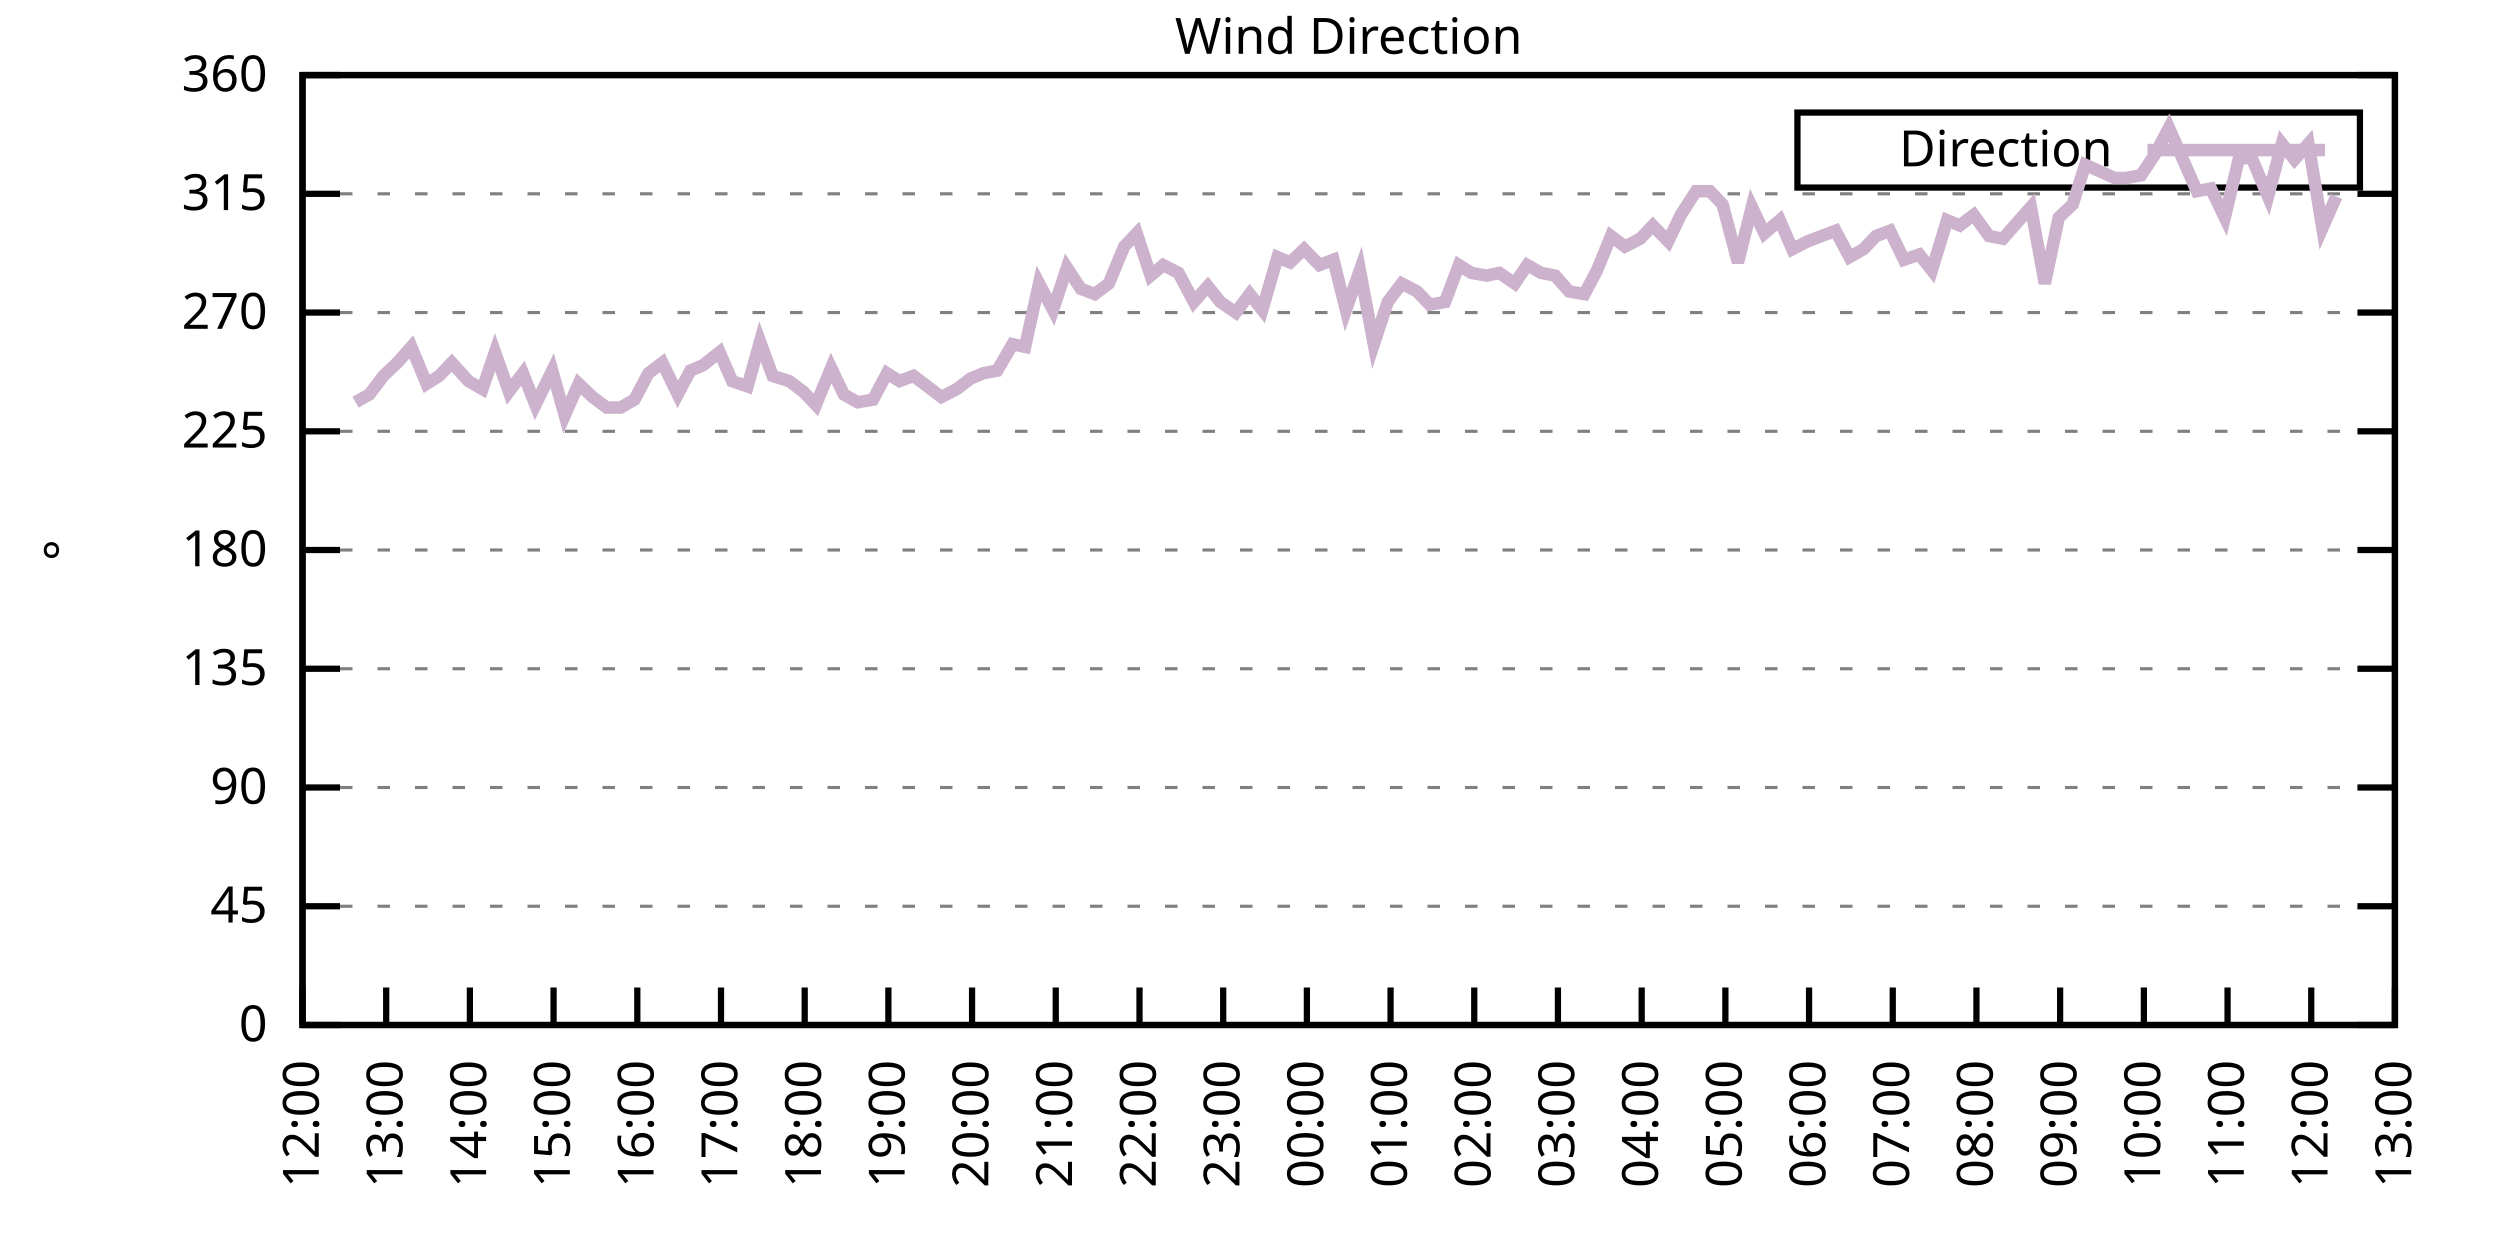
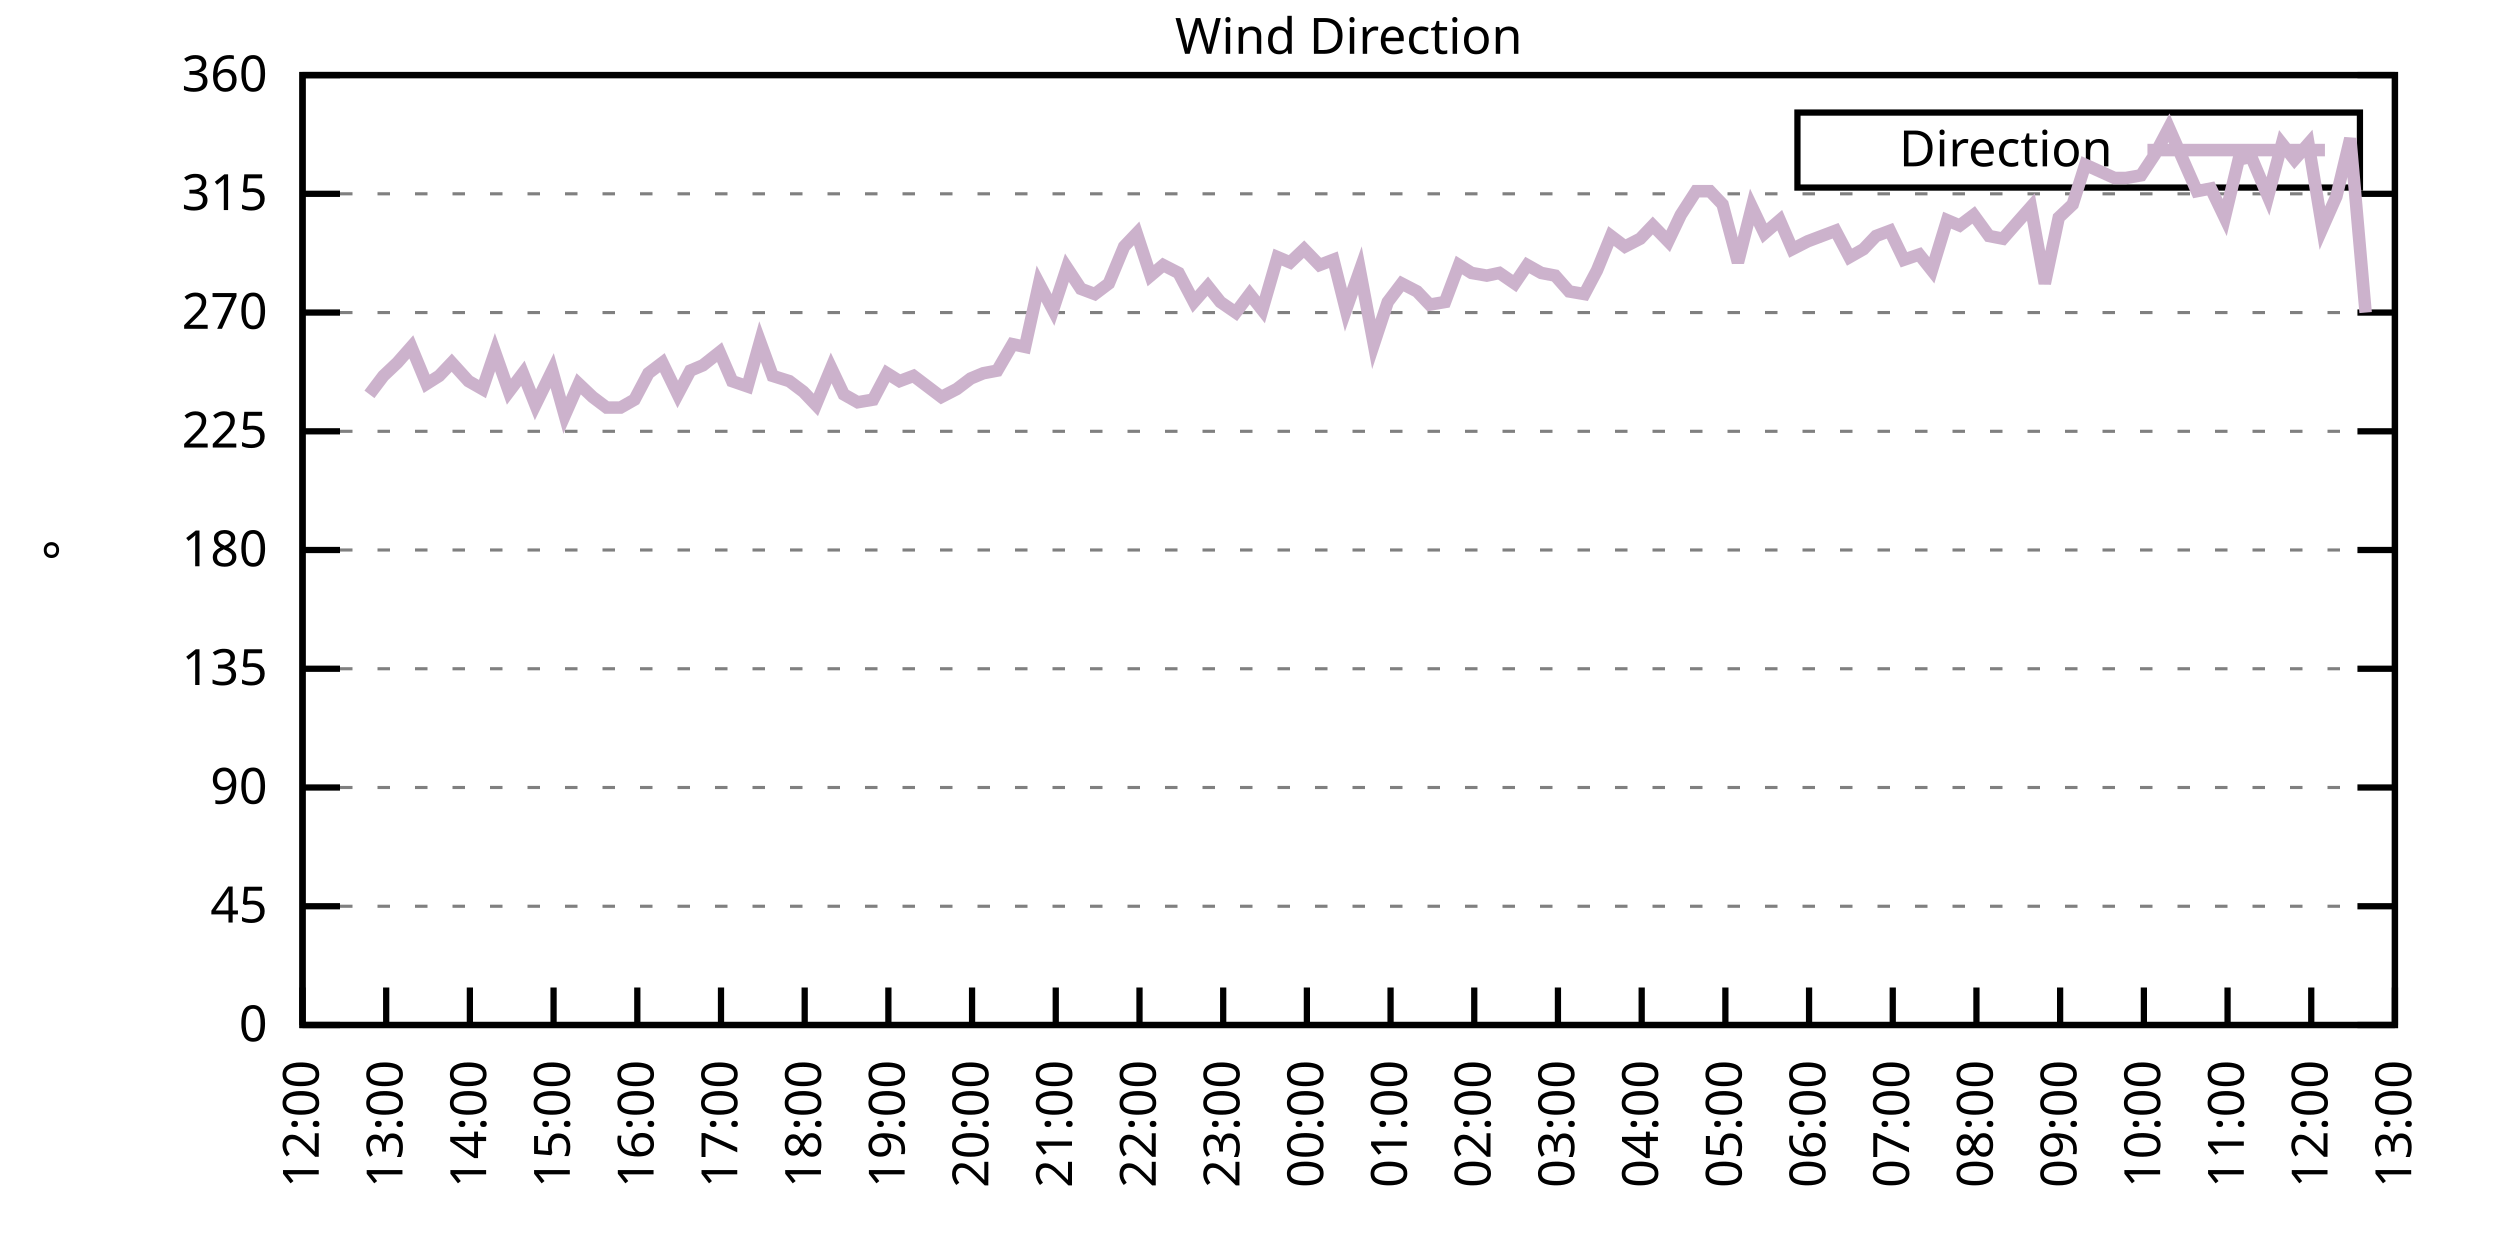
<svg xmlns="http://www.w3.org/2000/svg" xmlns:xlink="http://www.w3.org/1999/xlink" width="400" height="200" viewBox="0 0 400 200">
  <g id="gnuplot_canvas">
    <rect x="0" y="0" width="400" height="200" fill="none" />
    <defs>
      <circle id="gpDot" r="0.5" stroke-width="0.5" stroke="currentColor" />
      <path id="gpPt0" stroke-width="0.333" stroke="currentColor" d="M-1,0 h2 M0,-1 v2" />
      <path id="gpPt1" stroke-width="0.333" stroke="currentColor" d="M-1,-1 L1,1 M1,-1 L-1,1" />
      <path id="gpPt2" stroke-width="0.333" stroke="currentColor" d="M-1,0 L1,0 M0,-1 L0,1 M-1,-1 L1,1 M-1,1 L1,-1" />
      <rect id="gpPt3" stroke-width="0.333" stroke="currentColor" x="-1" y="-1" width="2" height="2" />
      <rect id="gpPt4" stroke-width="0.333" stroke="currentColor" fill="currentColor" x="-1" y="-1" width="2" height="2" />
      <circle id="gpPt5" stroke-width="0.333" stroke="currentColor" cx="0" cy="0" r="1" />
      <use xlink:href="#gpPt5" id="gpPt6" fill="currentColor" stroke="none" />
      <path id="gpPt7" stroke-width="0.333" stroke="currentColor" d="M0,-1.33 L-1.33,0.67 L1.33,0.67 z" />
      <use xlink:href="#gpPt7" id="gpPt8" fill="currentColor" stroke="none" />
      <use xlink:href="#gpPt7" id="gpPt9" stroke="currentColor" transform="rotate(180)" />
      <use xlink:href="#gpPt9" id="gpPt10" fill="currentColor" stroke="none" />
      <use xlink:href="#gpPt3" id="gpPt11" stroke="currentColor" transform="rotate(45)" />
      <use xlink:href="#gpPt11" id="gpPt12" fill="currentColor" stroke="none" />
      <path id="gpPt13" stroke-width="0.333" stroke="currentColor" d="M0,1.330 L1.265,0.411 L0.782,-1.067 L-0.782,-1.076 L-1.265,0.411 z" />
      <use xlink:href="#gpPt13" id="gpPt14" fill="currentColor" stroke="none" />
      <filter id="textbox" filterUnits="objectBoundingBox" x="0" y="0" height="1" width="1">
        <feFlood flood-color="white" flood-opacity="1" result="bgnd" />
        <feComposite in="SourceGraphic" in2="bgnd" operator="atop" />
      </filter>
      <filter id="greybox" filterUnits="objectBoundingBox" x="0" y="0" height="1" width="1">
        <feFlood flood-color="lightgrey" flood-opacity="1" result="grey" />
        <feComposite in="SourceGraphic" in2="grey" operator="atop" />
      </filter>
    </defs>
    <g fill="none" color="white" stroke="currentColor" stroke-width="1.00" stroke-linecap="butt" stroke-linejoin="miter">
</g>
    <g fill="none" color="black" stroke="currentColor" stroke-width="1.00" stroke-linecap="butt" stroke-linejoin="miter">
      <g stroke="none" shape-rendering="crispEdges">
        <polygon fill="rgb(255, 255, 255)" points="48.40,164.00 383.18,164.00 383.18,12.02 48.40,12.02 " />
      </g>
    </g>
    <g fill="none" color="black" stroke="currentColor" stroke-width="1.00" stroke-linecap="butt" stroke-linejoin="miter">
</g>
    <g fill="none" color="black" stroke="black" stroke-width="0.50" stroke-linecap="butt" stroke-linejoin="miter">
</g>
    <g fill="none" color="gray" stroke="currentColor" stroke-width="0.50" stroke-linecap="butt" stroke-linejoin="miter">
      <path stroke="gray" stroke-dasharray="2,4" class="gridline" d="M48.40,164.00 L383.19,164.00  " />
    </g>
    <g fill="none" color="gray" stroke="gray" stroke-width="1.00" stroke-linecap="butt" stroke-linejoin="miter">
</g>
    <g fill="none" color="black" stroke="currentColor" stroke-width="1.00" stroke-linecap="butt" stroke-linejoin="miter">
      <path stroke="black" d="M48.40,164.00 L54.40,164.00 M383.19,164.00 L377.19,164.00  " />
      <g transform="translate(42.80,166.60)" stroke="none" fill="black" font-family="Sans" font-size="8.00" text-anchor="end">
        <text>
          <tspan font-family="Sans"> 0</tspan>
        </text>
      </g>
    </g>
    <g fill="none" color="black" stroke="currentColor" stroke-width="1.00" stroke-linecap="butt" stroke-linejoin="miter">
</g>
    <g fill="none" color="black" stroke="black" stroke-width="0.50" stroke-linecap="butt" stroke-linejoin="miter">
</g>
    <g fill="none" color="gray" stroke="currentColor" stroke-width="0.50" stroke-linecap="butt" stroke-linejoin="miter">
      <path stroke="gray" stroke-dasharray="2,4" class="gridline" d="M48.40,145.00 L383.19,145.00  " />
    </g>
    <g fill="none" color="gray" stroke="gray" stroke-width="1.00" stroke-linecap="butt" stroke-linejoin="miter">
</g>
    <g fill="none" color="black" stroke="currentColor" stroke-width="1.00" stroke-linecap="butt" stroke-linejoin="miter">
      <path stroke="black" d="M48.40,145.00 L54.40,145.00 M383.19,145.00 L377.19,145.00  " />
      <g transform="translate(42.80,147.60)" stroke="none" fill="black" font-family="Sans" font-size="8.00" text-anchor="end">
        <text>
          <tspan font-family="Sans"> 45</tspan>
        </text>
      </g>
    </g>
    <g fill="none" color="black" stroke="currentColor" stroke-width="1.00" stroke-linecap="butt" stroke-linejoin="miter">
</g>
    <g fill="none" color="black" stroke="black" stroke-width="0.50" stroke-linecap="butt" stroke-linejoin="miter">
</g>
    <g fill="none" color="gray" stroke="currentColor" stroke-width="0.50" stroke-linecap="butt" stroke-linejoin="miter">
      <path stroke="gray" stroke-dasharray="2,4" class="gridline" d="M48.40,126.00 L383.19,126.00  " />
    </g>
    <g fill="none" color="gray" stroke="gray" stroke-width="1.00" stroke-linecap="butt" stroke-linejoin="miter">
</g>
    <g fill="none" color="black" stroke="currentColor" stroke-width="1.00" stroke-linecap="butt" stroke-linejoin="miter">
      <path stroke="black" d="M48.40,126.00 L54.40,126.00 M383.19,126.00 L377.19,126.00  " />
      <g transform="translate(42.80,128.60)" stroke="none" fill="black" font-family="Sans" font-size="8.00" text-anchor="end">
        <text>
          <tspan font-family="Sans"> 90</tspan>
        </text>
      </g>
    </g>
    <g fill="none" color="black" stroke="currentColor" stroke-width="1.00" stroke-linecap="butt" stroke-linejoin="miter">
</g>
    <g fill="none" color="black" stroke="black" stroke-width="0.50" stroke-linecap="butt" stroke-linejoin="miter">
</g>
    <g fill="none" color="gray" stroke="currentColor" stroke-width="0.50" stroke-linecap="butt" stroke-linejoin="miter">
      <path stroke="gray" stroke-dasharray="2,4" class="gridline" d="M48.40,107.00 L383.19,107.00  " />
    </g>
    <g fill="none" color="gray" stroke="gray" stroke-width="1.00" stroke-linecap="butt" stroke-linejoin="miter">
</g>
    <g fill="none" color="black" stroke="currentColor" stroke-width="1.00" stroke-linecap="butt" stroke-linejoin="miter">
      <path stroke="black" d="M48.40,107.00 L54.40,107.00 M383.19,107.00 L377.19,107.00  " />
      <g transform="translate(42.80,109.60)" stroke="none" fill="black" font-family="Sans" font-size="8.00" text-anchor="end">
        <text>
          <tspan font-family="Sans"> 135</tspan>
        </text>
      </g>
    </g>
    <g fill="none" color="black" stroke="currentColor" stroke-width="1.00" stroke-linecap="butt" stroke-linejoin="miter">
</g>
    <g fill="none" color="black" stroke="black" stroke-width="0.50" stroke-linecap="butt" stroke-linejoin="miter">
</g>
    <g fill="none" color="gray" stroke="currentColor" stroke-width="0.50" stroke-linecap="butt" stroke-linejoin="miter">
      <path stroke="gray" stroke-dasharray="2,4" class="gridline" d="M48.40,88.00 L383.19,88.00  " />
    </g>
    <g fill="none" color="gray" stroke="gray" stroke-width="1.00" stroke-linecap="butt" stroke-linejoin="miter">
</g>
    <g fill="none" color="black" stroke="currentColor" stroke-width="1.00" stroke-linecap="butt" stroke-linejoin="miter">
      <path stroke="black" d="M48.40,88.00 L54.40,88.00 M383.19,88.00 L377.19,88.00  " />
      <g transform="translate(42.80,90.60)" stroke="none" fill="black" font-family="Sans" font-size="8.00" text-anchor="end">
        <text>
          <tspan font-family="Sans"> 180</tspan>
        </text>
      </g>
    </g>
    <g fill="none" color="black" stroke="currentColor" stroke-width="1.00" stroke-linecap="butt" stroke-linejoin="miter">
</g>
    <g fill="none" color="black" stroke="black" stroke-width="0.50" stroke-linecap="butt" stroke-linejoin="miter">
</g>
    <g fill="none" color="gray" stroke="currentColor" stroke-width="0.50" stroke-linecap="butt" stroke-linejoin="miter">
      <path stroke="gray" stroke-dasharray="2,4" class="gridline" d="M48.40,69.01 L383.19,69.01  " />
    </g>
    <g fill="none" color="gray" stroke="gray" stroke-width="1.00" stroke-linecap="butt" stroke-linejoin="miter">
</g>
    <g fill="none" color="black" stroke="currentColor" stroke-width="1.00" stroke-linecap="butt" stroke-linejoin="miter">
      <path stroke="black" d="M48.40,69.01 L54.40,69.01 M383.19,69.01 L377.19,69.01  " />
      <g transform="translate(42.80,71.61)" stroke="none" fill="black" font-family="Sans" font-size="8.00" text-anchor="end">
        <text>
          <tspan font-family="Sans"> 225</tspan>
        </text>
      </g>
    </g>
    <g fill="none" color="black" stroke="currentColor" stroke-width="1.00" stroke-linecap="butt" stroke-linejoin="miter">
</g>
    <g fill="none" color="black" stroke="black" stroke-width="0.50" stroke-linecap="butt" stroke-linejoin="miter">
</g>
    <g fill="none" color="gray" stroke="currentColor" stroke-width="0.50" stroke-linecap="butt" stroke-linejoin="miter">
      <path stroke="gray" stroke-dasharray="2,4" class="gridline" d="M48.40,50.01 L383.19,50.01  " />
    </g>
    <g fill="none" color="gray" stroke="gray" stroke-width="1.00" stroke-linecap="butt" stroke-linejoin="miter">
</g>
    <g fill="none" color="black" stroke="currentColor" stroke-width="1.00" stroke-linecap="butt" stroke-linejoin="miter">
      <path stroke="black" d="M48.40,50.01 L54.40,50.01 M383.19,50.01 L377.19,50.01  " />
      <g transform="translate(42.80,52.61)" stroke="none" fill="black" font-family="Sans" font-size="8.00" text-anchor="end">
        <text>
          <tspan font-family="Sans"> 270</tspan>
        </text>
      </g>
    </g>
    <g fill="none" color="black" stroke="currentColor" stroke-width="1.00" stroke-linecap="butt" stroke-linejoin="miter">
</g>
    <g fill="none" color="black" stroke="black" stroke-width="0.50" stroke-linecap="butt" stroke-linejoin="miter">
</g>
    <g fill="none" color="gray" stroke="currentColor" stroke-width="0.50" stroke-linecap="butt" stroke-linejoin="miter">
      <path stroke="gray" stroke-dasharray="2,4" class="gridline" d="M48.40,31.01 L383.19,31.01  " />
    </g>
    <g fill="none" color="gray" stroke="gray" stroke-width="1.00" stroke-linecap="butt" stroke-linejoin="miter">
</g>
    <g fill="none" color="black" stroke="currentColor" stroke-width="1.00" stroke-linecap="butt" stroke-linejoin="miter">
      <path stroke="black" d="M48.40,31.01 L54.40,31.01 M383.19,31.01 L377.19,31.01  " />
      <g transform="translate(42.80,33.61)" stroke="none" fill="black" font-family="Sans" font-size="8.00" text-anchor="end">
        <text>
          <tspan font-family="Sans"> 315</tspan>
        </text>
      </g>
    </g>
    <g fill="none" color="black" stroke="currentColor" stroke-width="1.00" stroke-linecap="butt" stroke-linejoin="miter">
</g>
    <g fill="none" color="black" stroke="black" stroke-width="0.50" stroke-linecap="butt" stroke-linejoin="miter">
</g>
    <g fill="none" color="gray" stroke="currentColor" stroke-width="0.50" stroke-linecap="butt" stroke-linejoin="miter">
      <path stroke="gray" stroke-dasharray="2,4" class="gridline" d="M48.40,12.01 L383.19,12.01  " />
    </g>
    <g fill="none" color="gray" stroke="gray" stroke-width="1.00" stroke-linecap="butt" stroke-linejoin="miter">
</g>
    <g fill="none" color="black" stroke="currentColor" stroke-width="1.00" stroke-linecap="butt" stroke-linejoin="miter">
      <path stroke="black" d="M48.40,12.01 L54.40,12.01 M383.19,12.01 L377.19,12.01  " />
      <g transform="translate(42.80,14.61)" stroke="none" fill="black" font-family="Sans" font-size="8.00" text-anchor="end">
        <text>
          <tspan font-family="Sans"> 360</tspan>
        </text>
      </g>
    </g>
    <g fill="none" color="black" stroke="currentColor" stroke-width="1.00" stroke-linecap="butt" stroke-linejoin="miter">
      <path stroke="black" d="M48.40,164.00 L48.40,158.00  " />
      <g transform="translate(51.00,169.60) rotate(270.00)" stroke="none" fill="black" font-family="Sans" font-size="8.00" text-anchor="end">
        <text>
          <tspan font-family="Sans">12:00</tspan>
        </text>
      </g>
    </g>
    <g fill="none" color="black" stroke="currentColor" stroke-width="1.00" stroke-linecap="butt" stroke-linejoin="miter">
      <path stroke="black" d="M61.79,164.00 L61.79,158.00  " />
      <g transform="translate(64.39,169.60) rotate(270.00)" stroke="none" fill="black" font-family="Sans" font-size="8.00" text-anchor="end">
        <text>
          <tspan font-family="Sans">13:00</tspan>
        </text>
      </g>
    </g>
    <g fill="none" color="black" stroke="currentColor" stroke-width="1.00" stroke-linecap="butt" stroke-linejoin="miter">
      <path stroke="black" d="M75.18,164.00 L75.18,158.00  " />
      <g transform="translate(77.78,169.60) rotate(270.00)" stroke="none" fill="black" font-family="Sans" font-size="8.00" text-anchor="end">
        <text>
          <tspan font-family="Sans">14:00</tspan>
        </text>
      </g>
    </g>
    <g fill="none" color="black" stroke="currentColor" stroke-width="1.00" stroke-linecap="butt" stroke-linejoin="miter">
      <path stroke="black" d="M88.57,164.00 L88.57,158.00  " />
      <g transform="translate(91.17,169.60) rotate(270.00)" stroke="none" fill="black" font-family="Sans" font-size="8.00" text-anchor="end">
        <text>
          <tspan font-family="Sans">15:00</tspan>
        </text>
      </g>
    </g>
    <g fill="none" color="black" stroke="currentColor" stroke-width="1.00" stroke-linecap="butt" stroke-linejoin="miter">
      <path stroke="black" d="M101.97,164.00 L101.97,158.00  " />
      <g transform="translate(104.57,169.60) rotate(270.00)" stroke="none" fill="black" font-family="Sans" font-size="8.00" text-anchor="end">
        <text>
          <tspan font-family="Sans">16:00</tspan>
        </text>
      </g>
    </g>
    <g fill="none" color="black" stroke="currentColor" stroke-width="1.00" stroke-linecap="butt" stroke-linejoin="miter">
      <path stroke="black" d="M115.36,164.00 L115.36,158.00  " />
      <g transform="translate(117.96,169.60) rotate(270.00)" stroke="none" fill="black" font-family="Sans" font-size="8.00" text-anchor="end">
        <text>
          <tspan font-family="Sans">17:00</tspan>
        </text>
      </g>
    </g>
    <g fill="none" color="black" stroke="currentColor" stroke-width="1.00" stroke-linecap="butt" stroke-linejoin="miter">
      <path stroke="black" d="M128.75,164.00 L128.75,158.00  " />
      <g transform="translate(131.35,169.60) rotate(270.00)" stroke="none" fill="black" font-family="Sans" font-size="8.00" text-anchor="end">
        <text>
          <tspan font-family="Sans">18:00</tspan>
        </text>
      </g>
    </g>
    <g fill="none" color="black" stroke="currentColor" stroke-width="1.00" stroke-linecap="butt" stroke-linejoin="miter">
      <path stroke="black" d="M142.14,164.00 L142.14,158.00  " />
      <g transform="translate(144.74,169.60) rotate(270.00)" stroke="none" fill="black" font-family="Sans" font-size="8.00" text-anchor="end">
        <text>
          <tspan font-family="Sans">19:00</tspan>
        </text>
      </g>
    </g>
    <g fill="none" color="black" stroke="currentColor" stroke-width="1.00" stroke-linecap="butt" stroke-linejoin="miter">
      <path stroke="black" d="M155.53,164.00 L155.53,158.00  " />
      <g transform="translate(158.13,169.60) rotate(270.00)" stroke="none" fill="black" font-family="Sans" font-size="8.00" text-anchor="end">
        <text>
          <tspan font-family="Sans">20:00</tspan>
        </text>
      </g>
    </g>
    <g fill="none" color="black" stroke="currentColor" stroke-width="1.00" stroke-linecap="butt" stroke-linejoin="miter">
      <path stroke="black" d="M168.92,164.00 L168.92,158.00  " />
      <g transform="translate(171.52,169.60) rotate(270.00)" stroke="none" fill="black" font-family="Sans" font-size="8.00" text-anchor="end">
        <text>
          <tspan font-family="Sans">21:00</tspan>
        </text>
      </g>
    </g>
    <g fill="none" color="black" stroke="currentColor" stroke-width="1.00" stroke-linecap="butt" stroke-linejoin="miter">
      <path stroke="black" d="M182.32,164.00 L182.32,158.00  " />
      <g transform="translate(184.92,169.60) rotate(270.00)" stroke="none" fill="black" font-family="Sans" font-size="8.00" text-anchor="end">
        <text>
          <tspan font-family="Sans">22:00</tspan>
        </text>
      </g>
    </g>
    <g fill="none" color="black" stroke="currentColor" stroke-width="1.00" stroke-linecap="butt" stroke-linejoin="miter">
      <path stroke="black" d="M195.71,164.00 L195.71,158.00  " />
      <g transform="translate(198.31,169.60) rotate(270.00)" stroke="none" fill="black" font-family="Sans" font-size="8.00" text-anchor="end">
        <text>
          <tspan font-family="Sans">23:00</tspan>
        </text>
      </g>
    </g>
    <g fill="none" color="black" stroke="currentColor" stroke-width="1.00" stroke-linecap="butt" stroke-linejoin="miter">
      <path stroke="black" d="M209.10,164.00 L209.10,158.00  " />
      <g transform="translate(211.70,169.60) rotate(270.00)" stroke="none" fill="black" font-family="Sans" font-size="8.00" text-anchor="end">
        <text>
          <tspan font-family="Sans">00:00</tspan>
        </text>
      </g>
    </g>
    <g fill="none" color="black" stroke="currentColor" stroke-width="1.00" stroke-linecap="butt" stroke-linejoin="miter">
      <path stroke="black" d="M222.49,164.00 L222.49,158.00  " />
      <g transform="translate(225.09,169.60) rotate(270.00)" stroke="none" fill="black" font-family="Sans" font-size="8.00" text-anchor="end">
        <text>
          <tspan font-family="Sans">01:00</tspan>
        </text>
      </g>
    </g>
    <g fill="none" color="black" stroke="currentColor" stroke-width="1.00" stroke-linecap="butt" stroke-linejoin="miter">
      <path stroke="black" d="M235.88,164.00 L235.88,158.00  " />
      <g transform="translate(238.48,169.60) rotate(270.00)" stroke="none" fill="black" font-family="Sans" font-size="8.00" text-anchor="end">
        <text>
          <tspan font-family="Sans">02:00</tspan>
        </text>
      </g>
    </g>
    <g fill="none" color="black" stroke="currentColor" stroke-width="1.00" stroke-linecap="butt" stroke-linejoin="miter">
      <path stroke="black" d="M249.27,164.00 L249.27,158.00  " />
      <g transform="translate(251.87,169.60) rotate(270.00)" stroke="none" fill="black" font-family="Sans" font-size="8.00" text-anchor="end">
        <text>
          <tspan font-family="Sans">03:00</tspan>
        </text>
      </g>
    </g>
    <g fill="none" color="black" stroke="currentColor" stroke-width="1.00" stroke-linecap="butt" stroke-linejoin="miter">
      <path stroke="black" d="M262.67,164.00 L262.67,158.00  " />
      <g transform="translate(265.27,169.60) rotate(270.00)" stroke="none" fill="black" font-family="Sans" font-size="8.00" text-anchor="end">
        <text>
          <tspan font-family="Sans">04:00</tspan>
        </text>
      </g>
    </g>
    <g fill="none" color="black" stroke="currentColor" stroke-width="1.00" stroke-linecap="butt" stroke-linejoin="miter">
      <path stroke="black" d="M276.06,164.00 L276.06,158.00  " />
      <g transform="translate(278.66,169.60) rotate(270.00)" stroke="none" fill="black" font-family="Sans" font-size="8.00" text-anchor="end">
        <text>
          <tspan font-family="Sans">05:00</tspan>
        </text>
      </g>
    </g>
    <g fill="none" color="black" stroke="currentColor" stroke-width="1.00" stroke-linecap="butt" stroke-linejoin="miter">
      <path stroke="black" d="M289.45,164.00 L289.45,158.00  " />
      <g transform="translate(292.05,169.60) rotate(270.00)" stroke="none" fill="black" font-family="Sans" font-size="8.00" text-anchor="end">
        <text>
          <tspan font-family="Sans">06:00</tspan>
        </text>
      </g>
    </g>
    <g fill="none" color="black" stroke="currentColor" stroke-width="1.00" stroke-linecap="butt" stroke-linejoin="miter">
      <path stroke="black" d="M302.84,164.00 L302.84,158.00  " />
      <g transform="translate(305.44,169.60) rotate(270.00)" stroke="none" fill="black" font-family="Sans" font-size="8.00" text-anchor="end">
        <text>
          <tspan font-family="Sans">07:00</tspan>
        </text>
      </g>
    </g>
    <g fill="none" color="black" stroke="currentColor" stroke-width="1.00" stroke-linecap="butt" stroke-linejoin="miter">
      <path stroke="black" d="M316.23,164.00 L316.23,158.00  " />
      <g transform="translate(318.83,169.60) rotate(270.00)" stroke="none" fill="black" font-family="Sans" font-size="8.00" text-anchor="end">
        <text>
          <tspan font-family="Sans">08:00</tspan>
        </text>
      </g>
    </g>
    <g fill="none" color="black" stroke="currentColor" stroke-width="1.00" stroke-linecap="butt" stroke-linejoin="miter">
      <path stroke="black" d="M329.62,164.00 L329.62,158.00  " />
      <g transform="translate(332.22,169.60) rotate(270.00)" stroke="none" fill="black" font-family="Sans" font-size="8.00" text-anchor="end">
        <text>
          <tspan font-family="Sans">09:00</tspan>
        </text>
      </g>
    </g>
    <g fill="none" color="black" stroke="currentColor" stroke-width="1.00" stroke-linecap="butt" stroke-linejoin="miter">
      <path stroke="black" d="M343.02,164.00 L343.02,158.00  " />
      <g transform="translate(345.62,169.60) rotate(270.00)" stroke="none" fill="black" font-family="Sans" font-size="8.00" text-anchor="end">
        <text>
          <tspan font-family="Sans">10:00</tspan>
        </text>
      </g>
    </g>
    <g fill="none" color="black" stroke="currentColor" stroke-width="1.00" stroke-linecap="butt" stroke-linejoin="miter">
      <path stroke="black" d="M356.41,164.00 L356.41,158.00  " />
      <g transform="translate(359.01,169.60) rotate(270.00)" stroke="none" fill="black" font-family="Sans" font-size="8.00" text-anchor="end">
        <text>
          <tspan font-family="Sans">11:00</tspan>
        </text>
      </g>
    </g>
    <g fill="none" color="black" stroke="currentColor" stroke-width="1.00" stroke-linecap="butt" stroke-linejoin="miter">
      <path stroke="black" d="M369.80,164.00 L369.80,158.00  " />
      <g transform="translate(372.40,169.60) rotate(270.00)" stroke="none" fill="black" font-family="Sans" font-size="8.00" text-anchor="end">
        <text>
          <tspan font-family="Sans">12:00</tspan>
        </text>
      </g>
    </g>
    <g fill="none" color="black" stroke="currentColor" stroke-width="1.00" stroke-linecap="butt" stroke-linejoin="miter">
      <path stroke="black" d="M383.19,164.00 L383.19,158.00  " />
      <g transform="translate(385.79,169.60) rotate(270.00)" stroke="none" fill="black" font-family="Sans" font-size="8.00" text-anchor="end">
        <text>
          <tspan font-family="Sans">13:00</tspan>
        </text>
      </g>
    </g>
    <g fill="none" color="black" stroke="currentColor" stroke-width="1.00" stroke-linecap="butt" stroke-linejoin="miter">
</g>
    <g fill="none" color="black" stroke="currentColor" stroke-width="1.00" stroke-linecap="butt" stroke-linejoin="miter">
      <path stroke="black" d="M48.40,12.01 L48.40,164.00 L383.19,164.00 L383.19,12.01 L48.40,12.01 Z  " />
    </g>
    <g fill="none" color="black" stroke="currentColor" stroke-width="1.00" stroke-linecap="butt" stroke-linejoin="miter">
</g>
    <g fill="none" color="black" stroke="currentColor" stroke-width="1.00" stroke-linecap="butt" stroke-linejoin="miter">
      <path stroke="black" d="M287.59,30.01 L287.59,18.01 L377.59,18.01 L377.59,30.01 L287.59,30.01 Z  " />
    </g>
    <g id="Wind_direction_plot_1">
      <g fill="none" color="white" stroke="black" stroke-width="2.00" stroke-linecap="butt" stroke-linejoin="miter">
</g>
      <g fill="none" color="black" stroke="currentColor" stroke-width="2.00" stroke-linecap="butt" stroke-linejoin="miter">
        <g transform="translate(337.99,26.61)" stroke="none" fill="black" font-family="Sans" font-size="8.00" text-anchor="end">
          <text>
            <tspan font-family="Sans">Direction</tspan>
          </text>
        </g>
      </g>
      <g fill="none" color="black" stroke="currentColor" stroke-width="2.00" stroke-linecap="butt" stroke-linejoin="miter">
-         <path stroke="rgb(204, 178, 204)" d="M343.59,24.01 L371.99,24.01 M56.88,64.36 L59.11,63.10 L61.35,60.14 L63.58,58.03 L65.81,55.50 L68.26,61.41   L70.27,60.14 L72.28,58.03 L74.96,60.98 L77.19,62.25 L79.20,56.34 L81.43,62.67 L83.66,59.72 L85.67,64.78   L88.35,59.30 L90.36,66.47 L92.59,61.41 L94.82,63.52 L97.06,65.21 L99.29,65.21 L101.52,63.94 L103.75,59.72   L105.98,58.03 L108.44,63.10 L110.45,59.30 L112.46,58.45 L115.13,56.34 L117.14,60.98 L119.60,61.83 L121.61,54.65   L123.62,60.14 L126.29,60.98 L128.53,62.67 L130.54,64.78 L132.99,58.87 L135.00,63.10 L137.23,64.36 L139.69,63.94   L141.92,59.72 L143.93,60.98 L146.16,60.14 L148.39,61.83 L150.62,63.52 L153.08,62.25 L155.31,60.56 L157.32,59.72   L159.55,59.30 L162.01,55.07 L164.01,55.50 L166.25,45.36 L168.48,49.59 L170.71,42.83 L172.94,46.21 L175.17,47.05   L177.41,45.36 L179.86,39.45 L181.87,37.34 L184.10,44.10 L186.11,42.41 L188.57,43.67 L191.02,48.32 L193.25,45.79   L195.26,48.32 L197.72,50.01 L199.95,47.05 L201.96,49.59 L204.41,41.14 L206.42,41.99 L208.65,39.87 L211.11,42.41   L213.34,41.56 L215.35,49.59 L217.58,43.25 L219.81,55.07 L222.04,48.32 L224.28,45.36 L226.73,46.63 L228.74,48.74   L231.20,48.32 L233.43,42.41 L235.44,43.67 L237.89,44.10 L239.90,43.67 L242.36,45.36 L244.36,42.41 L246.60,43.67   L248.83,44.10 L251.06,46.63 L253.51,47.05 L255.52,43.25 L257.76,37.76 L259.99,39.45 L262.44,38.19 L264.45,36.08   L266.91,38.61 L268.92,34.39 L271.37,30.59 L273.60,30.59 L275.61,32.70 L278.07,41.99 L280.30,33.12 L282.31,37.34   L284.76,35.23 L286.77,39.87 L289.23,38.61 L293.69,36.92 L295.92,41.14 L298.15,39.87 L300.16,37.76 L302.39,36.92   L304.63,41.56 L307.08,40.72 L309.09,43.25 L311.54,35.23 L313.55,36.08 L315.79,34.39 L318.24,37.76 L320.47,38.19   L322.70,35.65 L324.94,33.12 L327.17,45.36 L329.40,34.81 L331.63,32.70 L333.64,26.36 L338.33,28.48 L340.11,28.48   L342.57,28.05 L344.80,24.68 L347.03,20.45 L351.50,30.59 L353.73,30.16 L355.96,34.81 L358.19,25.52 L360.20,25.10   L362.88,31.43 L365.11,22.99 L367.12,25.52 L369.35,22.99 L371.58,36.50 L373.82,31.43  " />
+         <path stroke="rgb(204, 178, 204)" d="M343.59,24.01 L371.99,24.01 M59.11,63.10 L61.35,60.14 L63.58,58.03 L65.81,55.50 L68.26,61.41 L70.27,60.14   L72.28,58.03 L74.96,60.98 L77.19,62.25 L79.20,56.34 L81.43,62.67 L83.66,59.72 L85.67,64.78 L88.35,59.30   L90.36,66.47 L92.59,61.41 L94.82,63.52 L97.06,65.21 L99.29,65.21 L101.52,63.94 L103.75,59.72 L105.98,58.03   L108.44,63.10 L110.45,59.30 L112.46,58.45 L115.13,56.34 L117.14,60.98 L119.60,61.83 L121.61,54.65 L123.62,60.14   L126.29,60.98 L128.53,62.67 L130.54,64.78 L132.99,58.87 L135.00,63.10 L137.23,64.36 L139.69,63.94 L141.92,59.72   L143.93,60.98 L146.16,60.14 L148.39,61.83 L150.62,63.52 L153.08,62.25 L155.31,60.56 L157.32,59.72 L159.55,59.30   L162.01,55.07 L164.01,55.50 L166.25,45.36 L168.48,49.59 L170.71,42.83 L172.94,46.21 L175.17,47.05 L177.41,45.36   L179.86,39.45 L181.87,37.34 L184.10,44.10 L186.11,42.41 L188.57,43.67 L191.02,48.32 L193.25,45.79 L195.26,48.32   L197.72,50.01 L199.95,47.05 L201.96,49.59 L204.41,41.14 L206.42,41.99 L208.65,39.87 L211.11,42.41 L213.34,41.56   L215.35,49.59 L217.58,43.25 L219.81,55.07 L222.04,48.32 L224.28,45.36 L226.73,46.63 L228.74,48.74 L231.20,48.32   L233.43,42.41 L235.44,43.67 L237.89,44.10 L239.90,43.67 L242.36,45.36 L244.36,42.41 L246.60,43.67 L248.83,44.10   L251.06,46.63 L253.51,47.05 L255.52,43.25 L257.76,37.76 L259.99,39.45 L262.44,38.19 L264.45,36.08 L266.91,38.61   L268.92,34.39 L271.37,30.59 L273.60,30.59 L275.61,32.70 L278.07,41.99 L280.30,33.12 L282.31,37.34 L284.76,35.23   L286.77,39.87 L289.23,38.61 L293.69,36.92 L295.92,41.14 L298.15,39.87 L300.16,37.76 L302.39,36.92 L304.63,41.56   L307.08,40.72 L309.09,43.25 L311.54,35.23 L313.55,36.08 L315.79,34.39 L318.24,37.76 L320.47,38.19 L322.70,35.65   L324.94,33.12 L327.17,45.36 L329.40,34.81 L331.63,32.70 L333.64,26.36 L338.33,28.48 L340.11,28.48 L342.57,28.05   L344.80,24.68 L347.03,20.45 L351.50,30.59 L353.73,30.16 L355.96,34.81 L358.19,25.52 L360.20,25.10 L362.88,31.43   L365.11,22.99 L367.12,25.52 L369.35,22.99 L371.58,36.50 L373.82,31.43 L376.05,22.14 L378.50,50.01  " />
      </g>
    </g>
    <g fill="none" color="black" stroke="currentColor" stroke-width="2.00" stroke-linecap="butt" stroke-linejoin="miter">
</g>
    <g fill="none" color="black" stroke="black" stroke-width="1.00" stroke-linecap="butt" stroke-linejoin="miter">
</g>
    <g fill="none" color="black" stroke="currentColor" stroke-width="1.00" stroke-linecap="butt" stroke-linejoin="miter">
      <path stroke="black" d="M48.40,12.01 L48.40,164.00 L383.19,164.00 L383.19,12.01 L48.40,12.01 Z  " />
      <g transform="translate(12.80,88.01) rotate(270.00)" stroke="none" fill="black" font-family="Sans" font-size="8.00" text-anchor="middle">
        <text>
          <tspan font-family="Sans">°</tspan>
        </text>
      </g>
    </g>
    <g fill="none" color="black" stroke="currentColor" stroke-width="1.00" stroke-linecap="butt" stroke-linejoin="miter">
</g>
    <g fill="none" color="black" stroke="currentColor" stroke-width="1.00" stroke-linecap="butt" stroke-linejoin="miter">
      <g transform="translate(215.79,8.61)" stroke="none" fill="black" font-family="Sans" font-size="8.00" text-anchor="middle">
        <text>
          <tspan font-family="Sans">Wind Direction</tspan>
        </text>
      </g>
    </g>
    <g fill="none" color="black" stroke="currentColor" stroke-width="1.00" stroke-linecap="butt" stroke-linejoin="miter">
</g>
  </g>
</svg>
